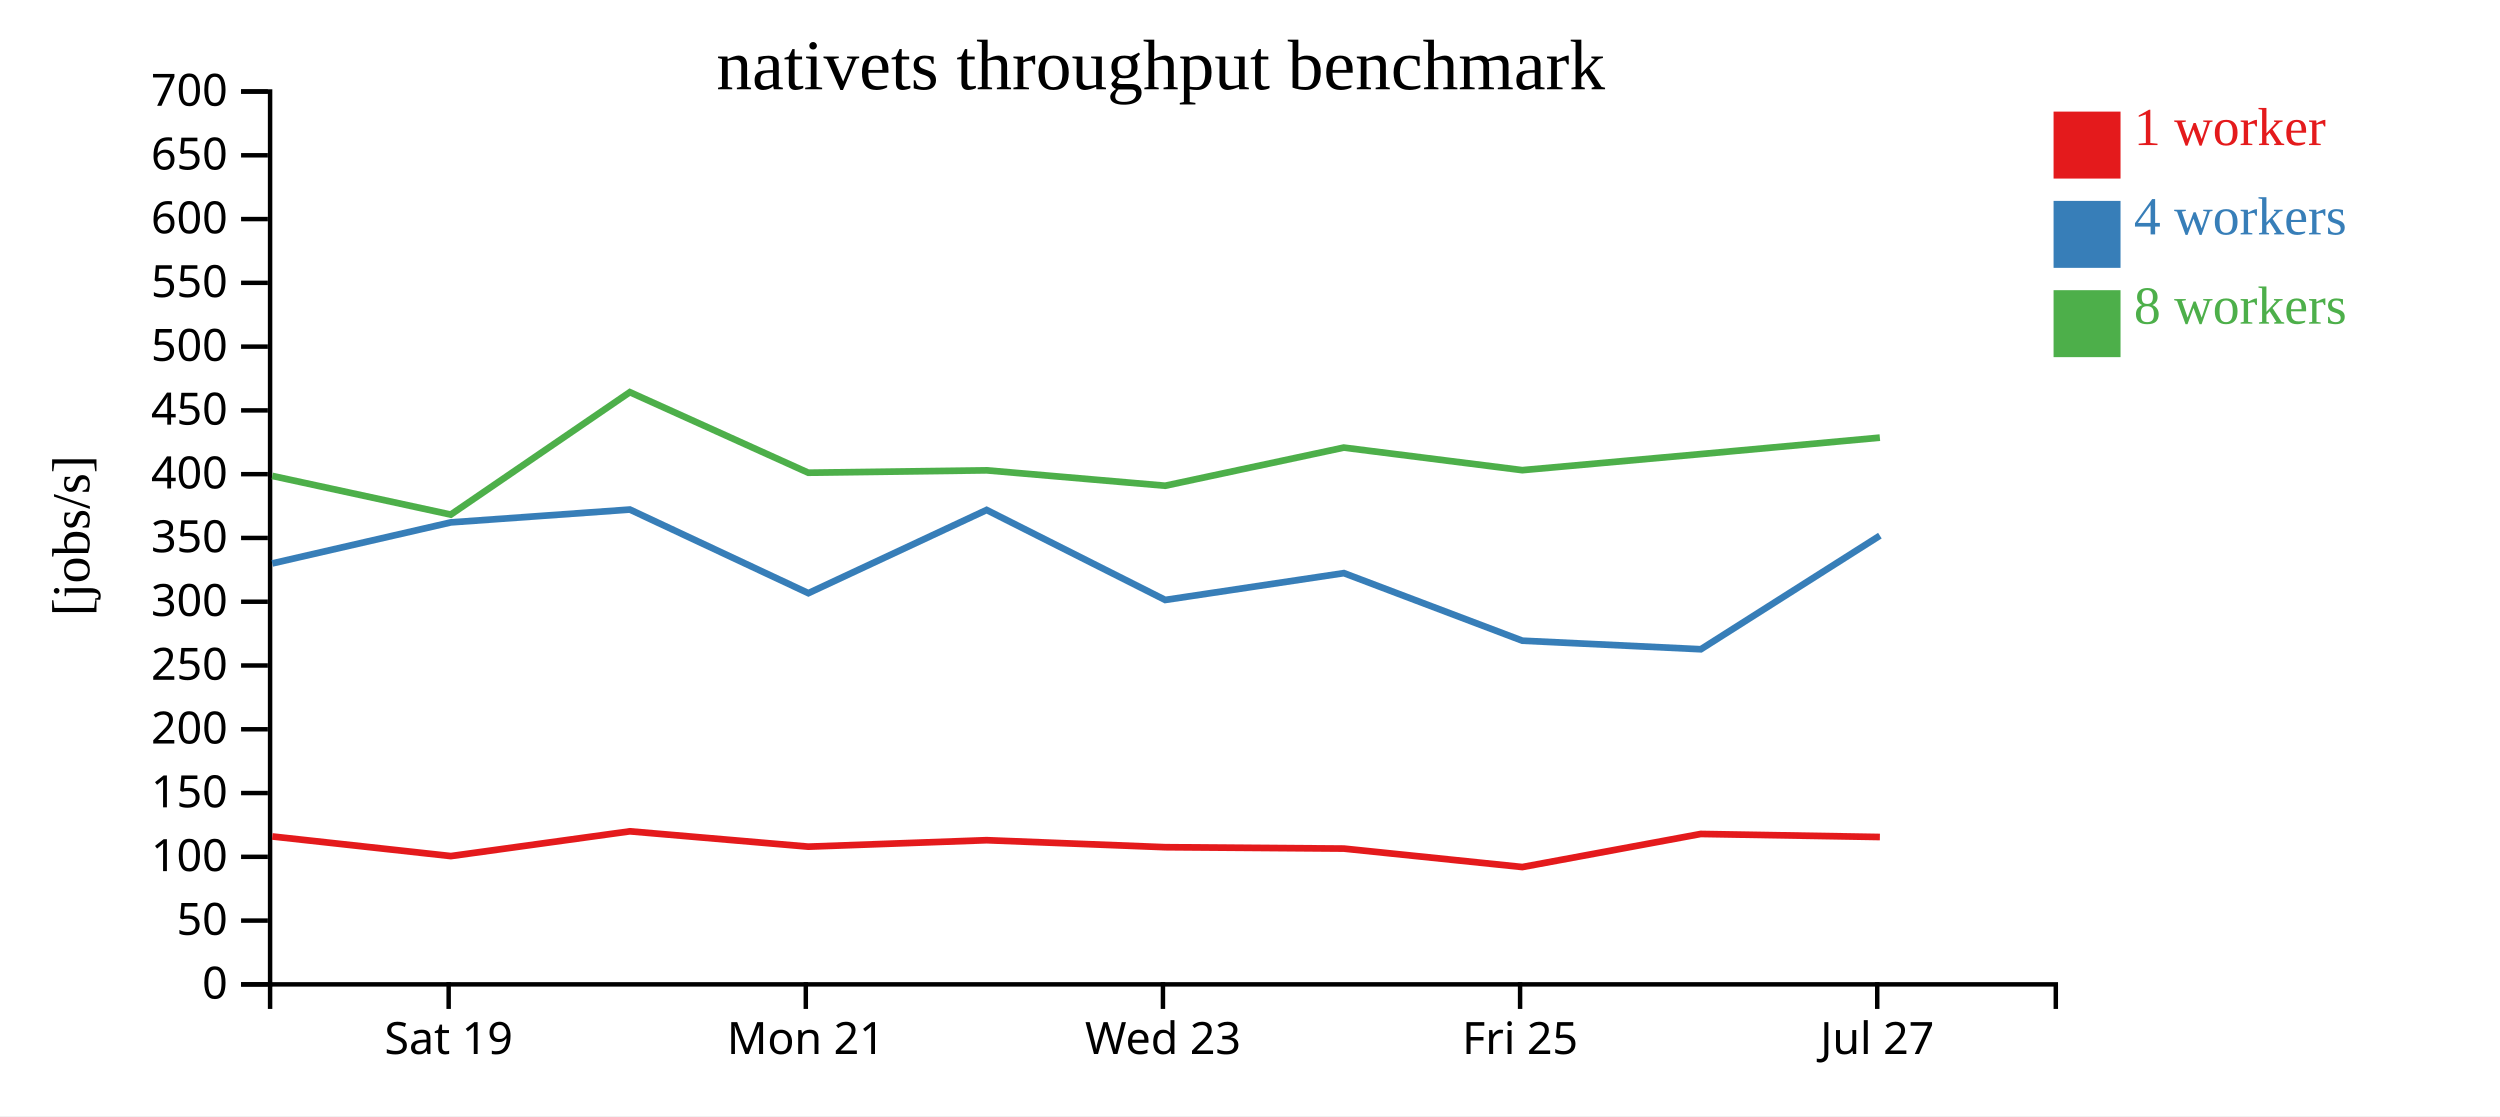
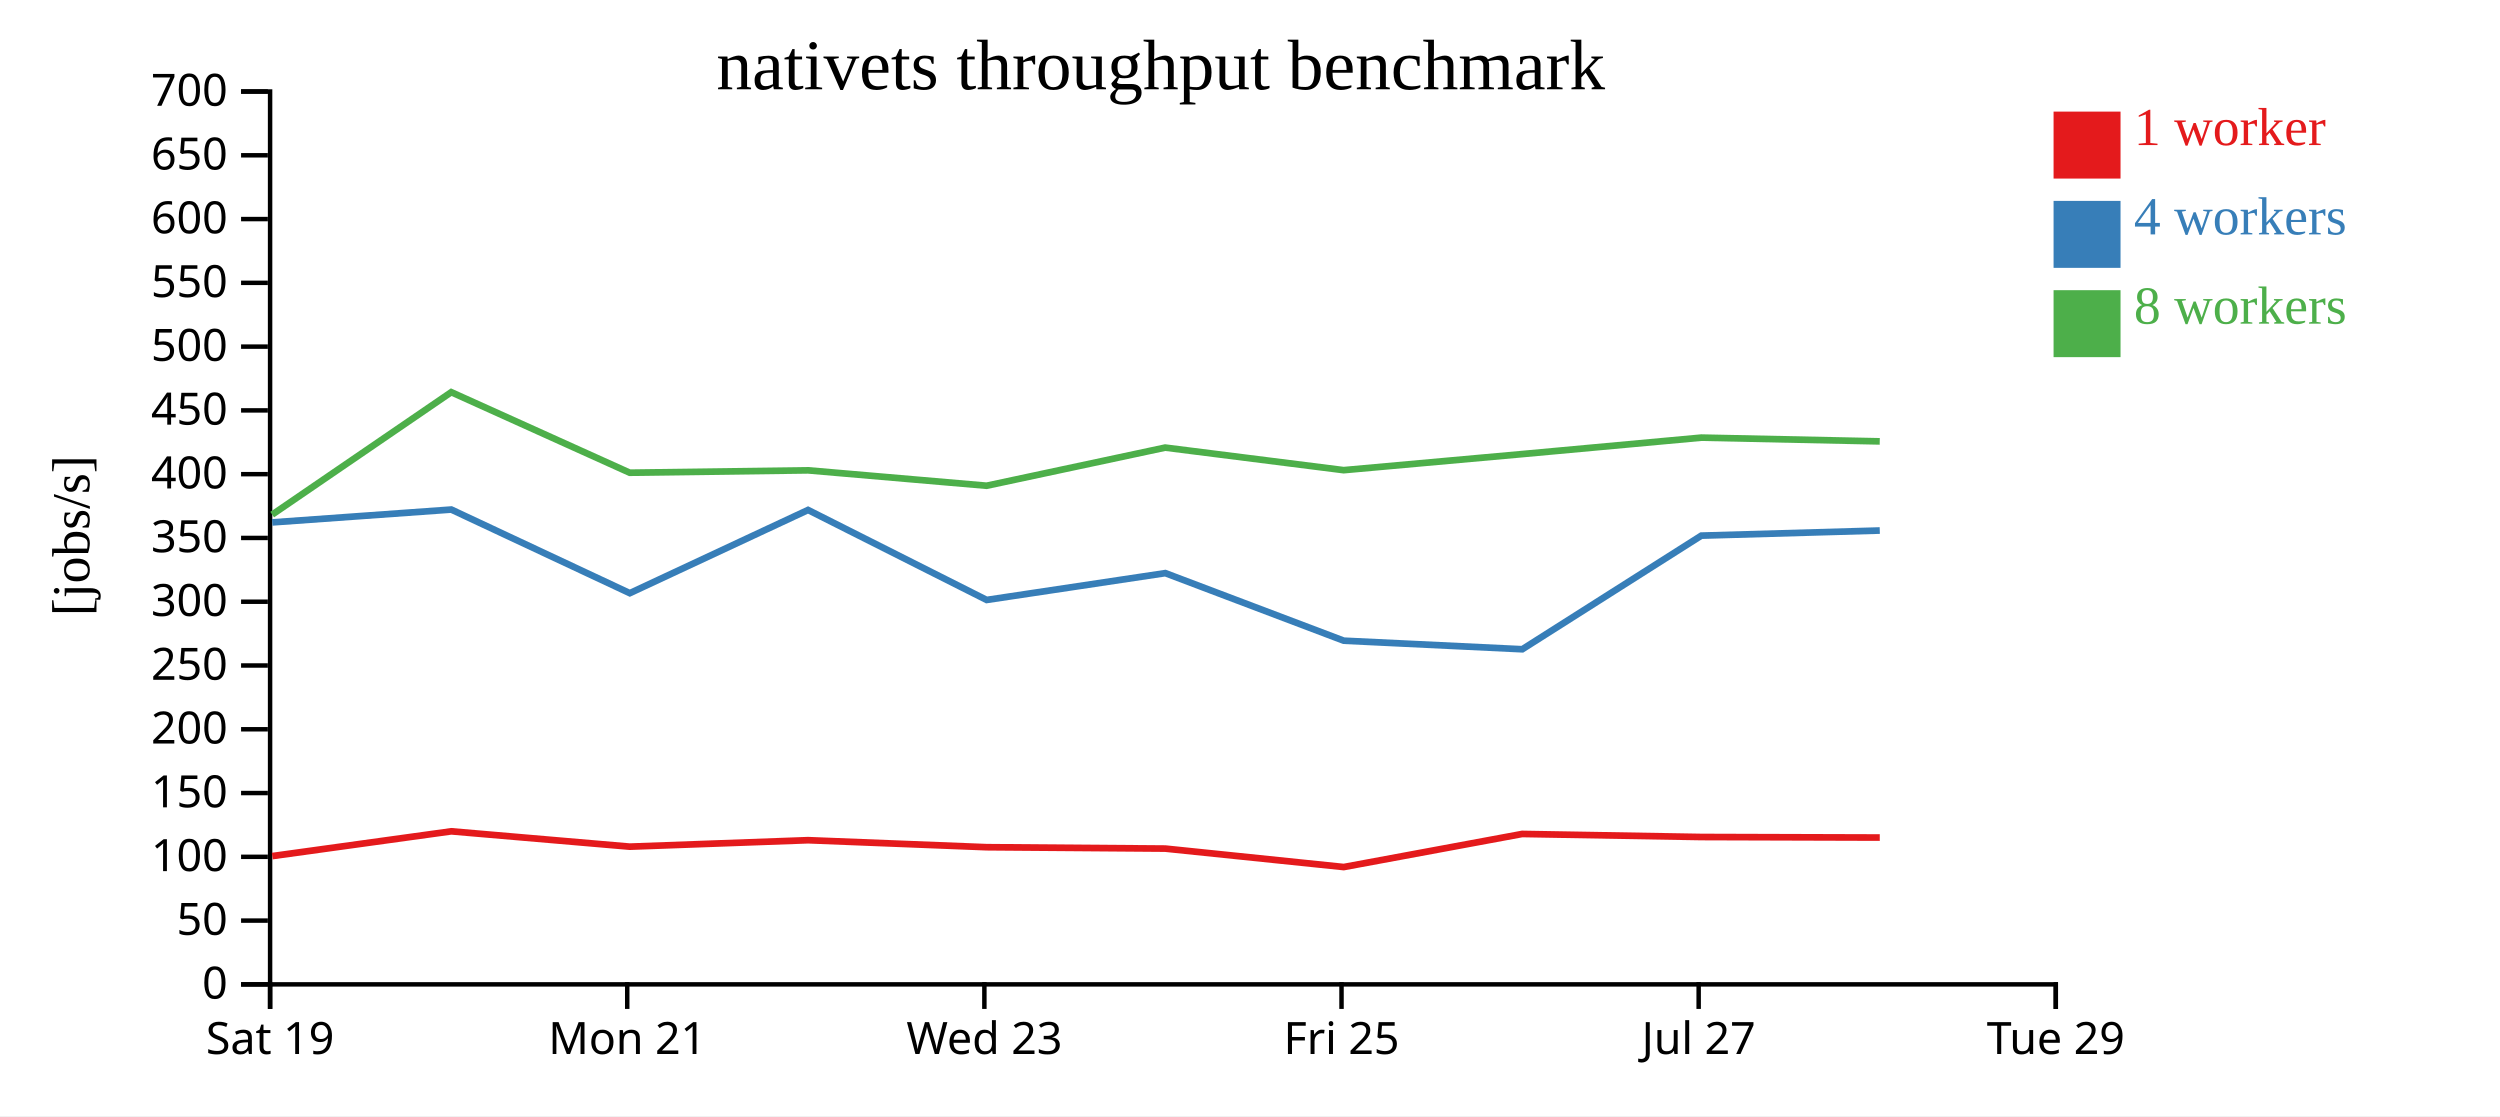
<svg xmlns="http://www.w3.org/2000/svg" width="560" height="250">
  <rect width="100%" height="100%" fill="white" />
  <g transform="translate(60,20)">
    <g transform="translate(0,200)" fill="none" font-size="10" font-family="sans-serif" text-anchor="middle">
      <path class="domain" stroke="currentColor" d="M0.5,6V0.5H400.5V6" />
-       <g class="tick" opacity="1" transform="translate(40.5,0)">
+       <g class="tick" opacity="1" transform="translate(0.5,0)">
        <line stroke="currentColor" y2="6" />
        <text fill="currentColor" y="9" dy="0.71em">Sat 19</text>
      </g>
-       <g class="tick" opacity="1" transform="translate(120.5,0)">
+       <g class="tick" opacity="1" transform="translate(80.5,0)">
        <line stroke="currentColor" y2="6" />
        <text fill="currentColor" y="9" dy="0.71em">Mon 21</text>
      </g>
-       <g class="tick" opacity="1" transform="translate(200.5,0)">
+       <g class="tick" opacity="1" transform="translate(160.5,0)">
        <line stroke="currentColor" y2="6" />
        <text fill="currentColor" y="9" dy="0.71em">Wed 23</text>
      </g>
-       <g class="tick" opacity="1" transform="translate(280.5,0)">
+       <g class="tick" opacity="1" transform="translate(240.5,0)">
        <line stroke="currentColor" y2="6" />
        <text fill="currentColor" y="9" dy="0.71em">Fri 25</text>
      </g>
-       <g class="tick" opacity="1" transform="translate(360.5,0)">
+       <g class="tick" opacity="1" transform="translate(320.5,0)">
        <line stroke="currentColor" y2="6" />
        <text fill="currentColor" y="9" dy="0.71em">Jul 27</text>
+       </g>
+       <g class="tick" opacity="1" transform="translate(400.5,0)">
+         <line stroke="currentColor" y2="6" />
+         <text fill="currentColor" y="9" dy="0.71em">Tue 29</text>
      </g>
    </g>
    <g fill="none" font-size="10" font-family="sans-serif" text-anchor="end">
      <path class="domain" stroke="currentColor" d="M-6,200.5H0.5V0.5H-6" />
      <g class="tick" opacity="1" transform="translate(0,200.5)">
        <line stroke="currentColor" x2="-6" />
        <text fill="currentColor" x="-9" dy="0.32em">0</text>
      </g>
      <g class="tick" opacity="1" transform="translate(0,186.2143)">
        <line stroke="currentColor" x2="-6" />
        <text fill="currentColor" x="-9" dy="0.32em">50</text>
      </g>
      <g class="tick" opacity="1" transform="translate(0,171.9286)">
        <line stroke="currentColor" x2="-6" />
        <text fill="currentColor" x="-9" dy="0.32em">100</text>
      </g>
      <g class="tick" opacity="1" transform="translate(0,157.6429)">
        <line stroke="currentColor" x2="-6" />
        <text fill="currentColor" x="-9" dy="0.32em">150</text>
      </g>
      <g class="tick" opacity="1" transform="translate(0,143.3571)">
        <line stroke="currentColor" x2="-6" />
        <text fill="currentColor" x="-9" dy="0.32em">200</text>
      </g>
      <g class="tick" opacity="1" transform="translate(0,129.0714)">
        <line stroke="currentColor" x2="-6" />
        <text fill="currentColor" x="-9" dy="0.32em">250</text>
      </g>
      <g class="tick" opacity="1" transform="translate(0,114.7857)">
        <line stroke="currentColor" x2="-6" />
        <text fill="currentColor" x="-9" dy="0.32em">300</text>
      </g>
      <g class="tick" opacity="1" transform="translate(0,100.5)">
        <line stroke="currentColor" x2="-6" />
        <text fill="currentColor" x="-9" dy="0.32em">350</text>
      </g>
      <g class="tick" opacity="1" transform="translate(0,86.21429)">
        <line stroke="currentColor" x2="-6" />
        <text fill="currentColor" x="-9" dy="0.32em">400</text>
      </g>
      <g class="tick" opacity="1" transform="translate(0,71.92857)">
        <line stroke="currentColor" x2="-6" />
        <text fill="currentColor" x="-9" dy="0.32em">450</text>
      </g>
      <g class="tick" opacity="1" transform="translate(0,57.64286)">
        <line stroke="currentColor" x2="-6" />
        <text fill="currentColor" x="-9" dy="0.32em">500</text>
      </g>
      <g class="tick" opacity="1" transform="translate(0,43.35714)">
        <line stroke="currentColor" x2="-6" />
        <text fill="currentColor" x="-9" dy="0.32em">550</text>
      </g>
      <g class="tick" opacity="1" transform="translate(0,29.07143)">
        <line stroke="currentColor" x2="-6" />
        <text fill="currentColor" x="-9" dy="0.32em">600</text>
      </g>
      <g class="tick" opacity="1" transform="translate(0,14.78571)">
        <line stroke="currentColor" x2="-6" />
        <text fill="currentColor" x="-9" dy="0.32em">650</text>
      </g>
      <g class="tick" opacity="1" transform="translate(0,0.5)">
        <line stroke="currentColor" x2="-6" />
        <text fill="currentColor" x="-9" dy="0.32em">700</text>
      </g>
    </g>
    <text text-anchor="middle" style="font-size: 12px" transform="rotate(-90)" y="-40" x="-100">[jobs/s]</text>
    <text text-anchor="middle" style="font-size: 16px" y="0" x="200">nativets throughput benchmark</text>
-     <path class="line" fill="none" stroke="#e41a1c" stroke-width="1.5" d="M0.996,167.366L40.991,171.762L81.085,166.216L121.064,169.652L161.011,168.205L201.021,169.775L241.013,170.085L280.999,174.218L320.965,166.806L361.094,167.49" />
-     <path class="line" fill="none" stroke="#377eb8" stroke-width="1.5" d="M0.992,106.205L40.983,97.015L81.091,94.141L121.077,112.87L161,94.232L201.007,114.388L241.027,108.381L281.001,123.517L320.991,125.433L361.094,99.983" />
-     <path class="line" fill="none" stroke="#4daf4a" stroke-width="1.5" d="M0.986,86.606L40.967,95.272L81.082,67.847L121.055,85.889L160.998,85.355L200.999,88.805L240.995,80.262L280.987,85.317L320.955,81.716L361.089,78.03" />
+     <path class="line" fill="none" stroke="#e41a1c" stroke-width="1.5" d="M0.991,171.762L41.085,166.216L81.064,169.652L121.011,168.205L161.021,169.775L201.013,170.085L240.999,174.218L280.965,166.806L321.094,167.49L361.067,167.612" />
+     <path class="line" fill="none" stroke="#377eb8" stroke-width="1.5" d="M0.983,97.015L41.091,94.141L81.077,112.87L121,94.232L161.007,114.388L201.027,108.381L241.001,123.517L280.991,125.433L321.094,99.983L361.071,98.838" />
+     <path class="line" fill="none" stroke="#4daf4a" stroke-width="1.5" d="M0.967,95.272L41.082,67.847L81.055,85.889L120.998,85.355L160.999,88.805L200.995,80.262L240.987,85.317L280.955,81.716L321.089,78.03L361.063,78.866" />
    <rect class="dot" x="400" y="5" width="15" height="15" style="fill: #e41a1c;" />
    <rect class="dot" x="400" y="25" width="15" height="15" style="fill: #377eb8;" />
    <rect class="dot" x="400" y="45" width="15" height="15" style="fill: #4daf4a;" />
    <text class="label" x="418" y="12.5" style="fill: #e41a1c; alignment-baseline: middle;" text-anchor="left">1 worker</text>
    <text class="label" x="418" y="32.5" style="fill: #377eb8; alignment-baseline: middle;" text-anchor="left">4 workers</text>
    <text class="label" x="418" y="52.5" style="fill: #4daf4a; alignment-baseline: middle;" text-anchor="left">8 workers</text>
  </g>
</svg>
